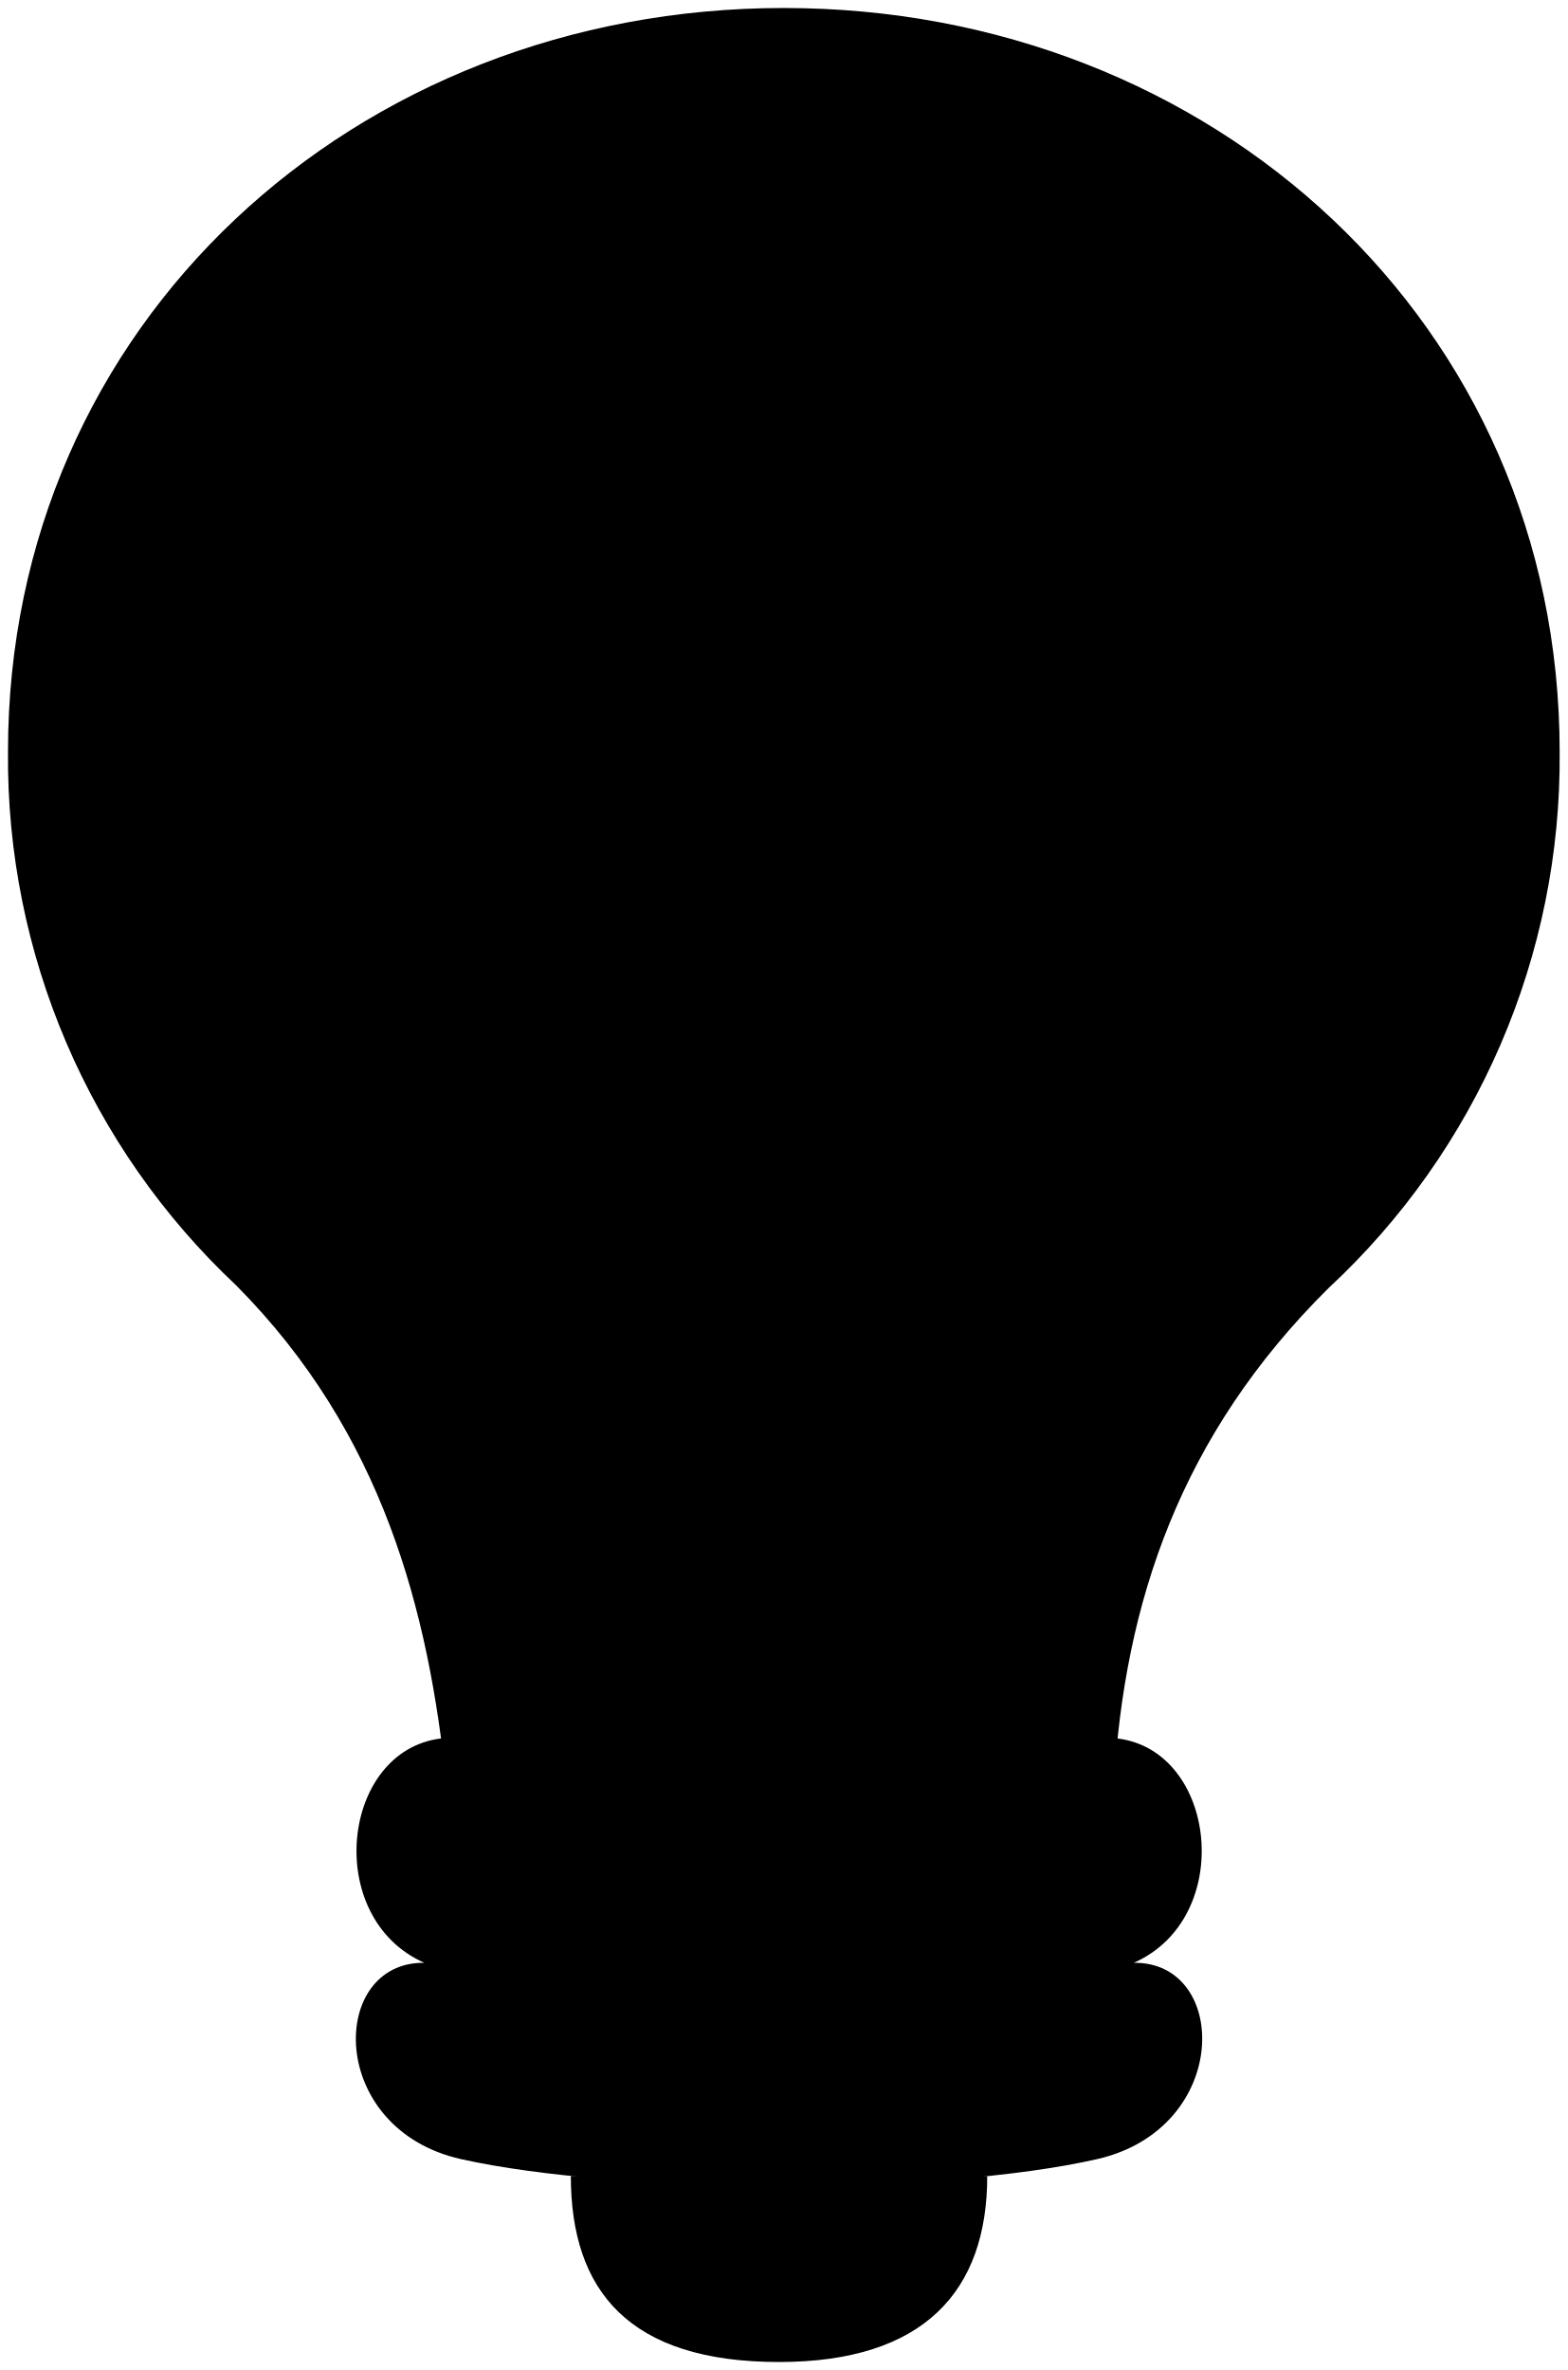
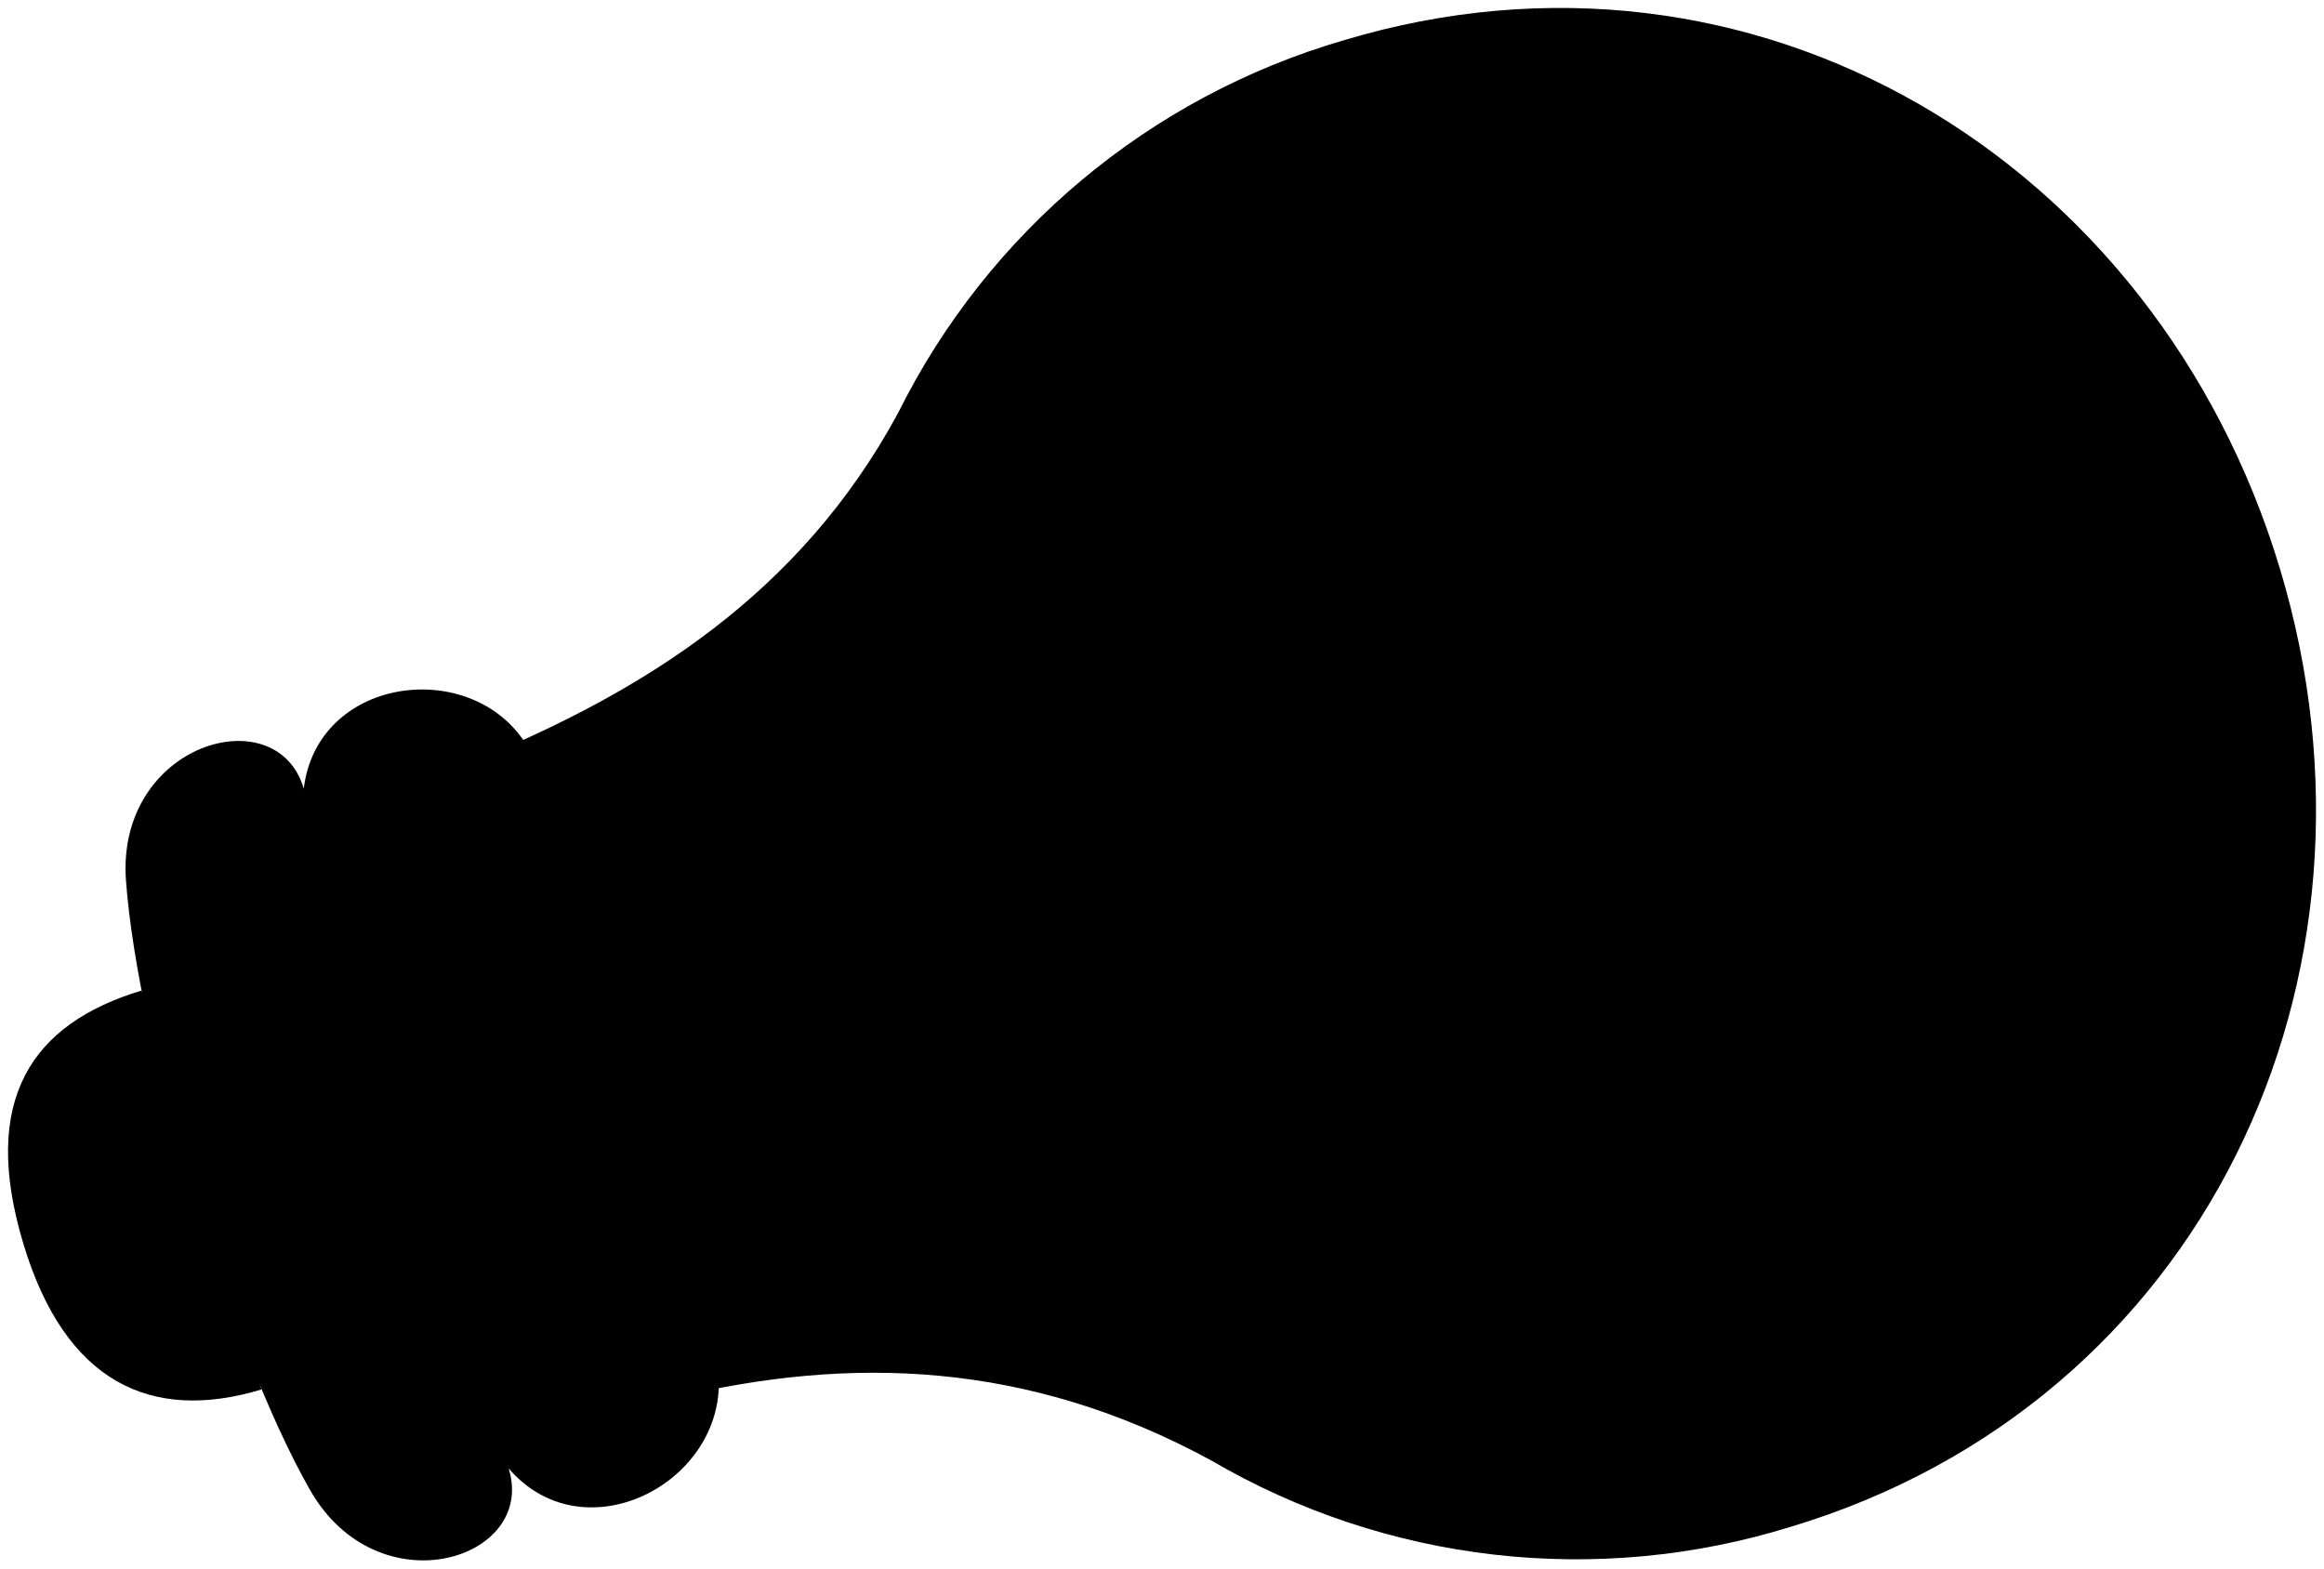
- <svg viewBox="0 0 196.22 296.65">
-   <path class="contact" d="M71.45,272.36c0,14.39,7.28,23.29,26.06,23.29,18.14,0,26.06-8.87,26.06-23.27Z" />
-   <path class="screw" d="M55.2,217.6c-12.49,1.51-14.83,22.45-2.09,28.08-12-.14-12.22,20.82,4.62,24.58,19.75,4.4,59.77,4.5,79.57,0,16.83-3.83,16.6-24.72,4.62-24.58,12.74-5.63,10.42-26.57-2.06-28.08Z" />
-   <path class="bulbOff" d="M195.22,94.11C195.22,40.48,151.74,1,98.11,1S1,40.48,1,94.11a90.52,90.52,0,0,0,28.55,66.77c18.33,18.44,24.12,40.71,26.35,62.64,0,10.33,83.52,10.33,83.52,0,1.28-22.9,8.34-43.93,26.86-62.28A90.5,90.5,0,0,0,195.22,94.11Z" />
-   <path class="filamentDisplayLine" d="M108.34,231.27V119.11c0-21,19.45-29.56,30.19-18.37,10.53,11,3.36,38.16-19.33,38.16H77c-21.78,0-29.86-27.2-19.33-38.16,10.74-11.19,30.2-2.63,30.2,18.37V231.27" />
+ <svg viewBox="0 0 290.73 196.22">
+   <path class="contact" d="M17.71,123.93C3.93,128.08-2.5,137.61,2.92,155.6,8.15,173,18.93,178,32.71,173.84Z" />
+   <path class="screw" d="M65.45,92.57C58.29,82.23,39.67,84.84,38,98.67,34.64,87.16,14.5,93,15.76,110.18c1.48,20.19,12.93,58.53,23,76.19,8.52,15,28.45,8.77,24.87-2.66,9.06,10.57,25.79,2.49,26.29-10.08C90.6,155.4,76.47,108.48,65.45,92.57Z" />
+   <path class="bulbOff" d="M224.08,191c51.35-15.47,76.61-68.49,61.14-119.84S219.41-10.42,168.06,5.05a90.54,90.54,0,0,0-55.7,46.6C100,74.52,80.34,86.49,60,94.94c-9.89,3,14.2,83,24.09,80,22.3-5.38,44.47-4.69,67.38,7.75A90.48,90.48,0,0,0,224.08,191Z" />
+   <path class="filamentDisplayLine" d="M67.69,147.39,175.08,115c20.11-6.06,33.91,10.1,26.3,23.61-7.46,13.24-35.57,14.22-42.12-7.5L147.1,90.76c-6.29-20.85,17.43-36.43,31-29.51,13.81,7.06,11.23,28.15-8.88,34.21L61.79,127.81" />
</svg>
